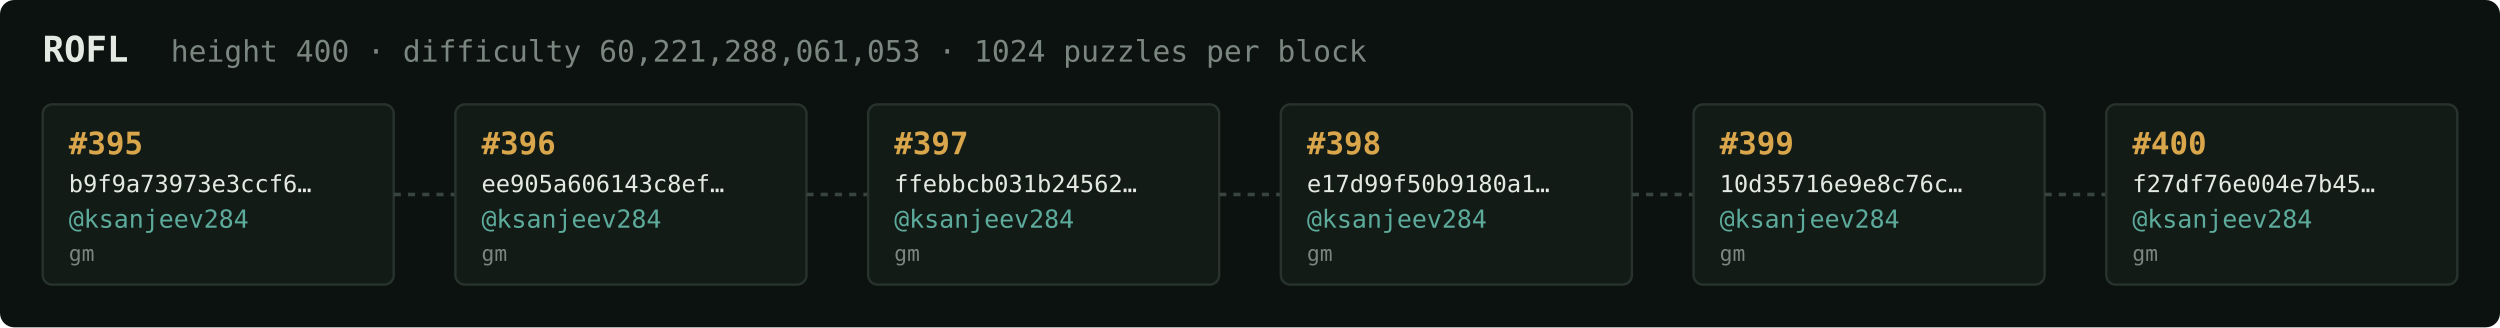
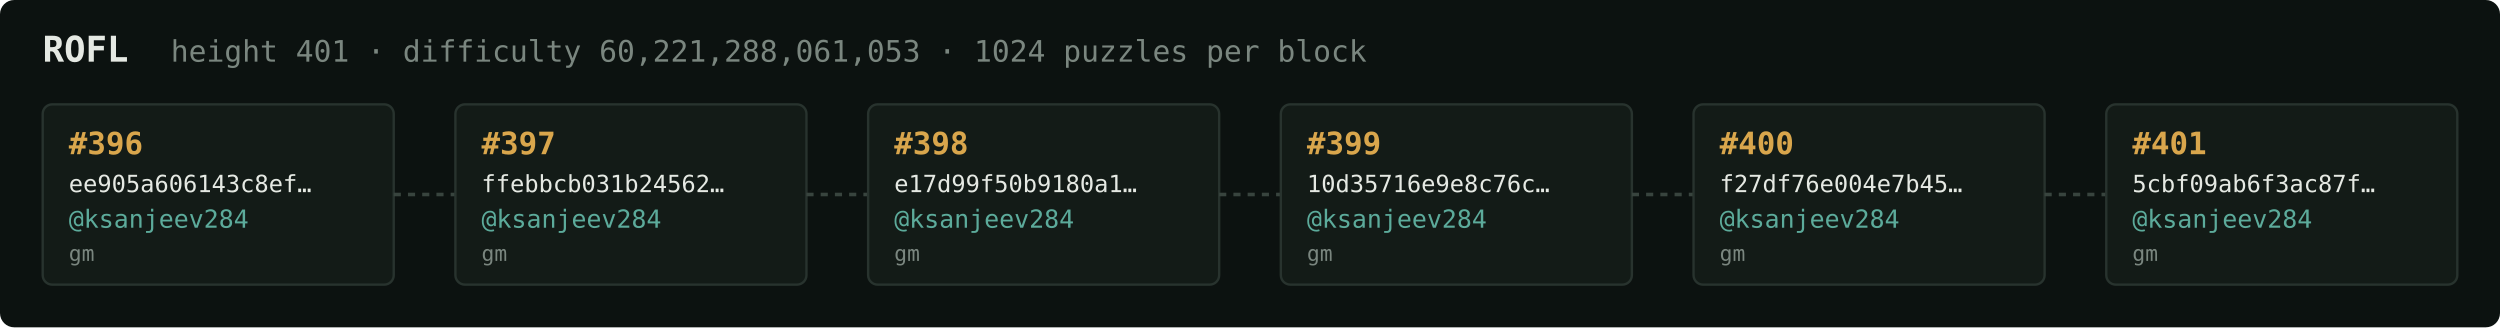
<svg xmlns="http://www.w3.org/2000/svg" width="1054" height="138" viewBox="0 0 1054 138" font-family="ui-monospace,SFMono-Regular,Menlo,monospace">
  <rect fill="#0c1210" width="1054" height="138" rx="6" />
  <text x="18" y="26" fill="#e5e9e3" font-size="15" font-weight="700">ROFL</text>
-   <text x="72" y="26" fill="#7a867f" font-size="12.5">height 400 · difficulty 60,221,288,061,053 · 1024 puzzles per block</text>
+   <text x="72" y="26" fill="#7a867f" font-size="12.5">height 401 · difficulty 60,221,288,061,053 · 1024 puzzles per block</text>
  <rect x="18" y="44" width="148" height="76" rx="4" fill="#131b17" stroke="#28332e" stroke-width="1" />
-   <text x="29" y="65" fill="#d9a64c" font-size="13" font-weight="700">#395</text>
-   <text x="29" y="81" fill="#e5e9e3" font-size="10">b9f9a73973e3ccf6…</text>
+   <text x="29" y="65" fill="#d9a64c" font-size="13" font-weight="700">#396</text>
+   <text x="29" y="81" fill="#e5e9e3" font-size="10">ee905a606143c8ef…</text>
  <text x="29" y="96" fill="#5cab9b" font-size="10.5">@ksanjeev284</text>
  <text x="29" y="110" fill="#7a867f" font-size="9">gm</text>
  <line x1="166" y1="82.0" x2="192" y2="82.0" stroke="#38443e" stroke-width="1.5" stroke-dasharray="3 3" />
  <rect x="192" y="44" width="148" height="76" rx="4" fill="#131b17" stroke="#28332e" stroke-width="1" />
-   <text x="203" y="65" fill="#d9a64c" font-size="13" font-weight="700">#396</text>
-   <text x="203" y="81" fill="#e5e9e3" font-size="10">ee905a606143c8ef…</text>
+   <text x="203" y="65" fill="#d9a64c" font-size="13" font-weight="700">#397</text>
+   <text x="203" y="81" fill="#e5e9e3" font-size="10">ffebbcb031b24562…</text>
  <text x="203" y="96" fill="#5cab9b" font-size="10.5">@ksanjeev284</text>
  <text x="203" y="110" fill="#7a867f" font-size="9">gm</text>
  <line x1="340" y1="82.0" x2="366" y2="82.0" stroke="#38443e" stroke-width="1.5" stroke-dasharray="3 3" />
  <rect x="366" y="44" width="148" height="76" rx="4" fill="#131b17" stroke="#28332e" stroke-width="1" />
-   <text x="377" y="65" fill="#d9a64c" font-size="13" font-weight="700">#397</text>
-   <text x="377" y="81" fill="#e5e9e3" font-size="10">ffebbcb031b24562…</text>
+   <text x="377" y="65" fill="#d9a64c" font-size="13" font-weight="700">#398</text>
+   <text x="377" y="81" fill="#e5e9e3" font-size="10">e17d99f50b9180a1…</text>
  <text x="377" y="96" fill="#5cab9b" font-size="10.5">@ksanjeev284</text>
  <text x="377" y="110" fill="#7a867f" font-size="9">gm</text>
  <line x1="514" y1="82.0" x2="540" y2="82.0" stroke="#38443e" stroke-width="1.5" stroke-dasharray="3 3" />
  <rect x="540" y="44" width="148" height="76" rx="4" fill="#131b17" stroke="#28332e" stroke-width="1" />
-   <text x="551" y="65" fill="#d9a64c" font-size="13" font-weight="700">#398</text>
-   <text x="551" y="81" fill="#e5e9e3" font-size="10">e17d99f50b9180a1…</text>
+   <text x="551" y="65" fill="#d9a64c" font-size="13" font-weight="700">#399</text>
+   <text x="551" y="81" fill="#e5e9e3" font-size="10">10d35716e9e8c76c…</text>
  <text x="551" y="96" fill="#5cab9b" font-size="10.5">@ksanjeev284</text>
  <text x="551" y="110" fill="#7a867f" font-size="9">gm</text>
  <line x1="688" y1="82.0" x2="714" y2="82.0" stroke="#38443e" stroke-width="1.5" stroke-dasharray="3 3" />
  <rect x="714" y="44" width="148" height="76" rx="4" fill="#131b17" stroke="#28332e" stroke-width="1" />
-   <text x="725" y="65" fill="#d9a64c" font-size="13" font-weight="700">#399</text>
-   <text x="725" y="81" fill="#e5e9e3" font-size="10">10d35716e9e8c76c…</text>
+   <text x="725" y="65" fill="#d9a64c" font-size="13" font-weight="700">#400</text>
+   <text x="725" y="81" fill="#e5e9e3" font-size="10">f27df76e004e7b45…</text>
  <text x="725" y="96" fill="#5cab9b" font-size="10.5">@ksanjeev284</text>
  <text x="725" y="110" fill="#7a867f" font-size="9">gm</text>
  <line x1="862" y1="82.0" x2="888" y2="82.0" stroke="#38443e" stroke-width="1.5" stroke-dasharray="3 3" />
  <rect x="888" y="44" width="148" height="76" rx="4" fill="#131b17" stroke="#28332e" stroke-width="1" />
-   <text x="899" y="65" fill="#d9a64c" font-size="13" font-weight="700">#400</text>
-   <text x="899" y="81" fill="#e5e9e3" font-size="10">f27df76e004e7b45…</text>
+   <text x="899" y="65" fill="#d9a64c" font-size="13" font-weight="700">#401</text>
+   <text x="899" y="81" fill="#e5e9e3" font-size="10">5cbf09ab6f3ac87f…</text>
  <text x="899" y="96" fill="#5cab9b" font-size="10.5">@ksanjeev284</text>
  <text x="899" y="110" fill="#7a867f" font-size="9">gm</text>
</svg>
